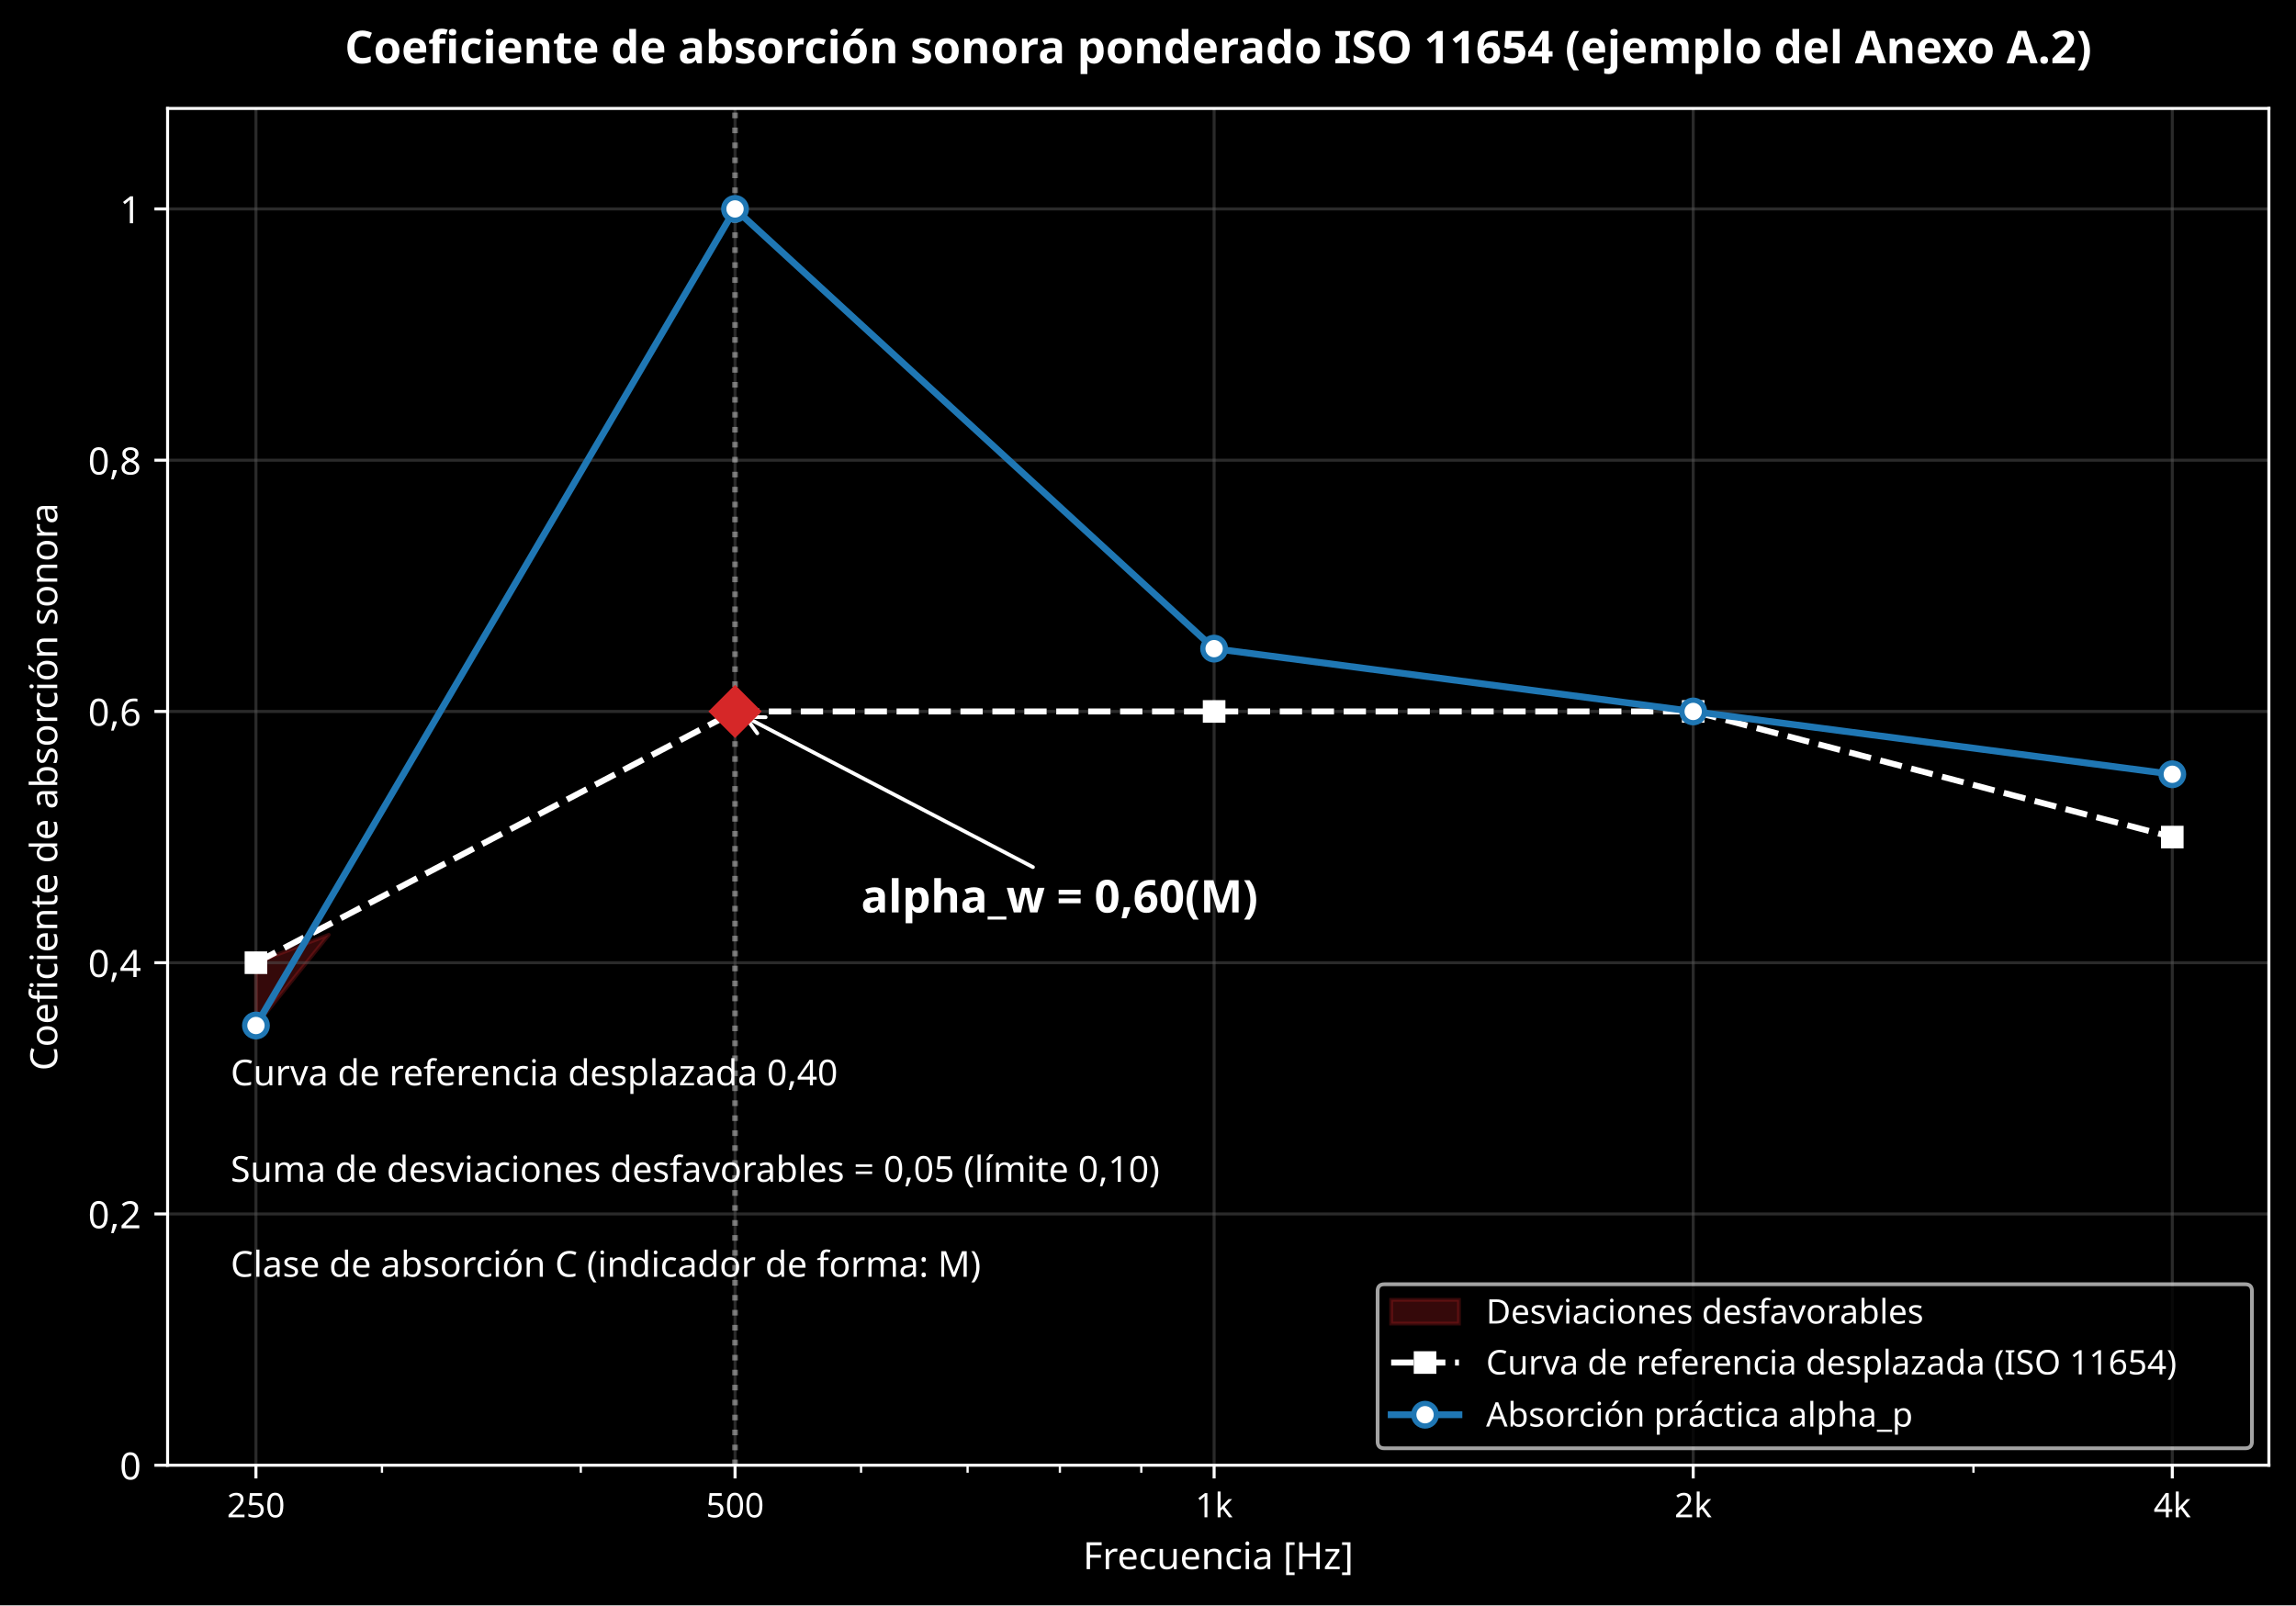
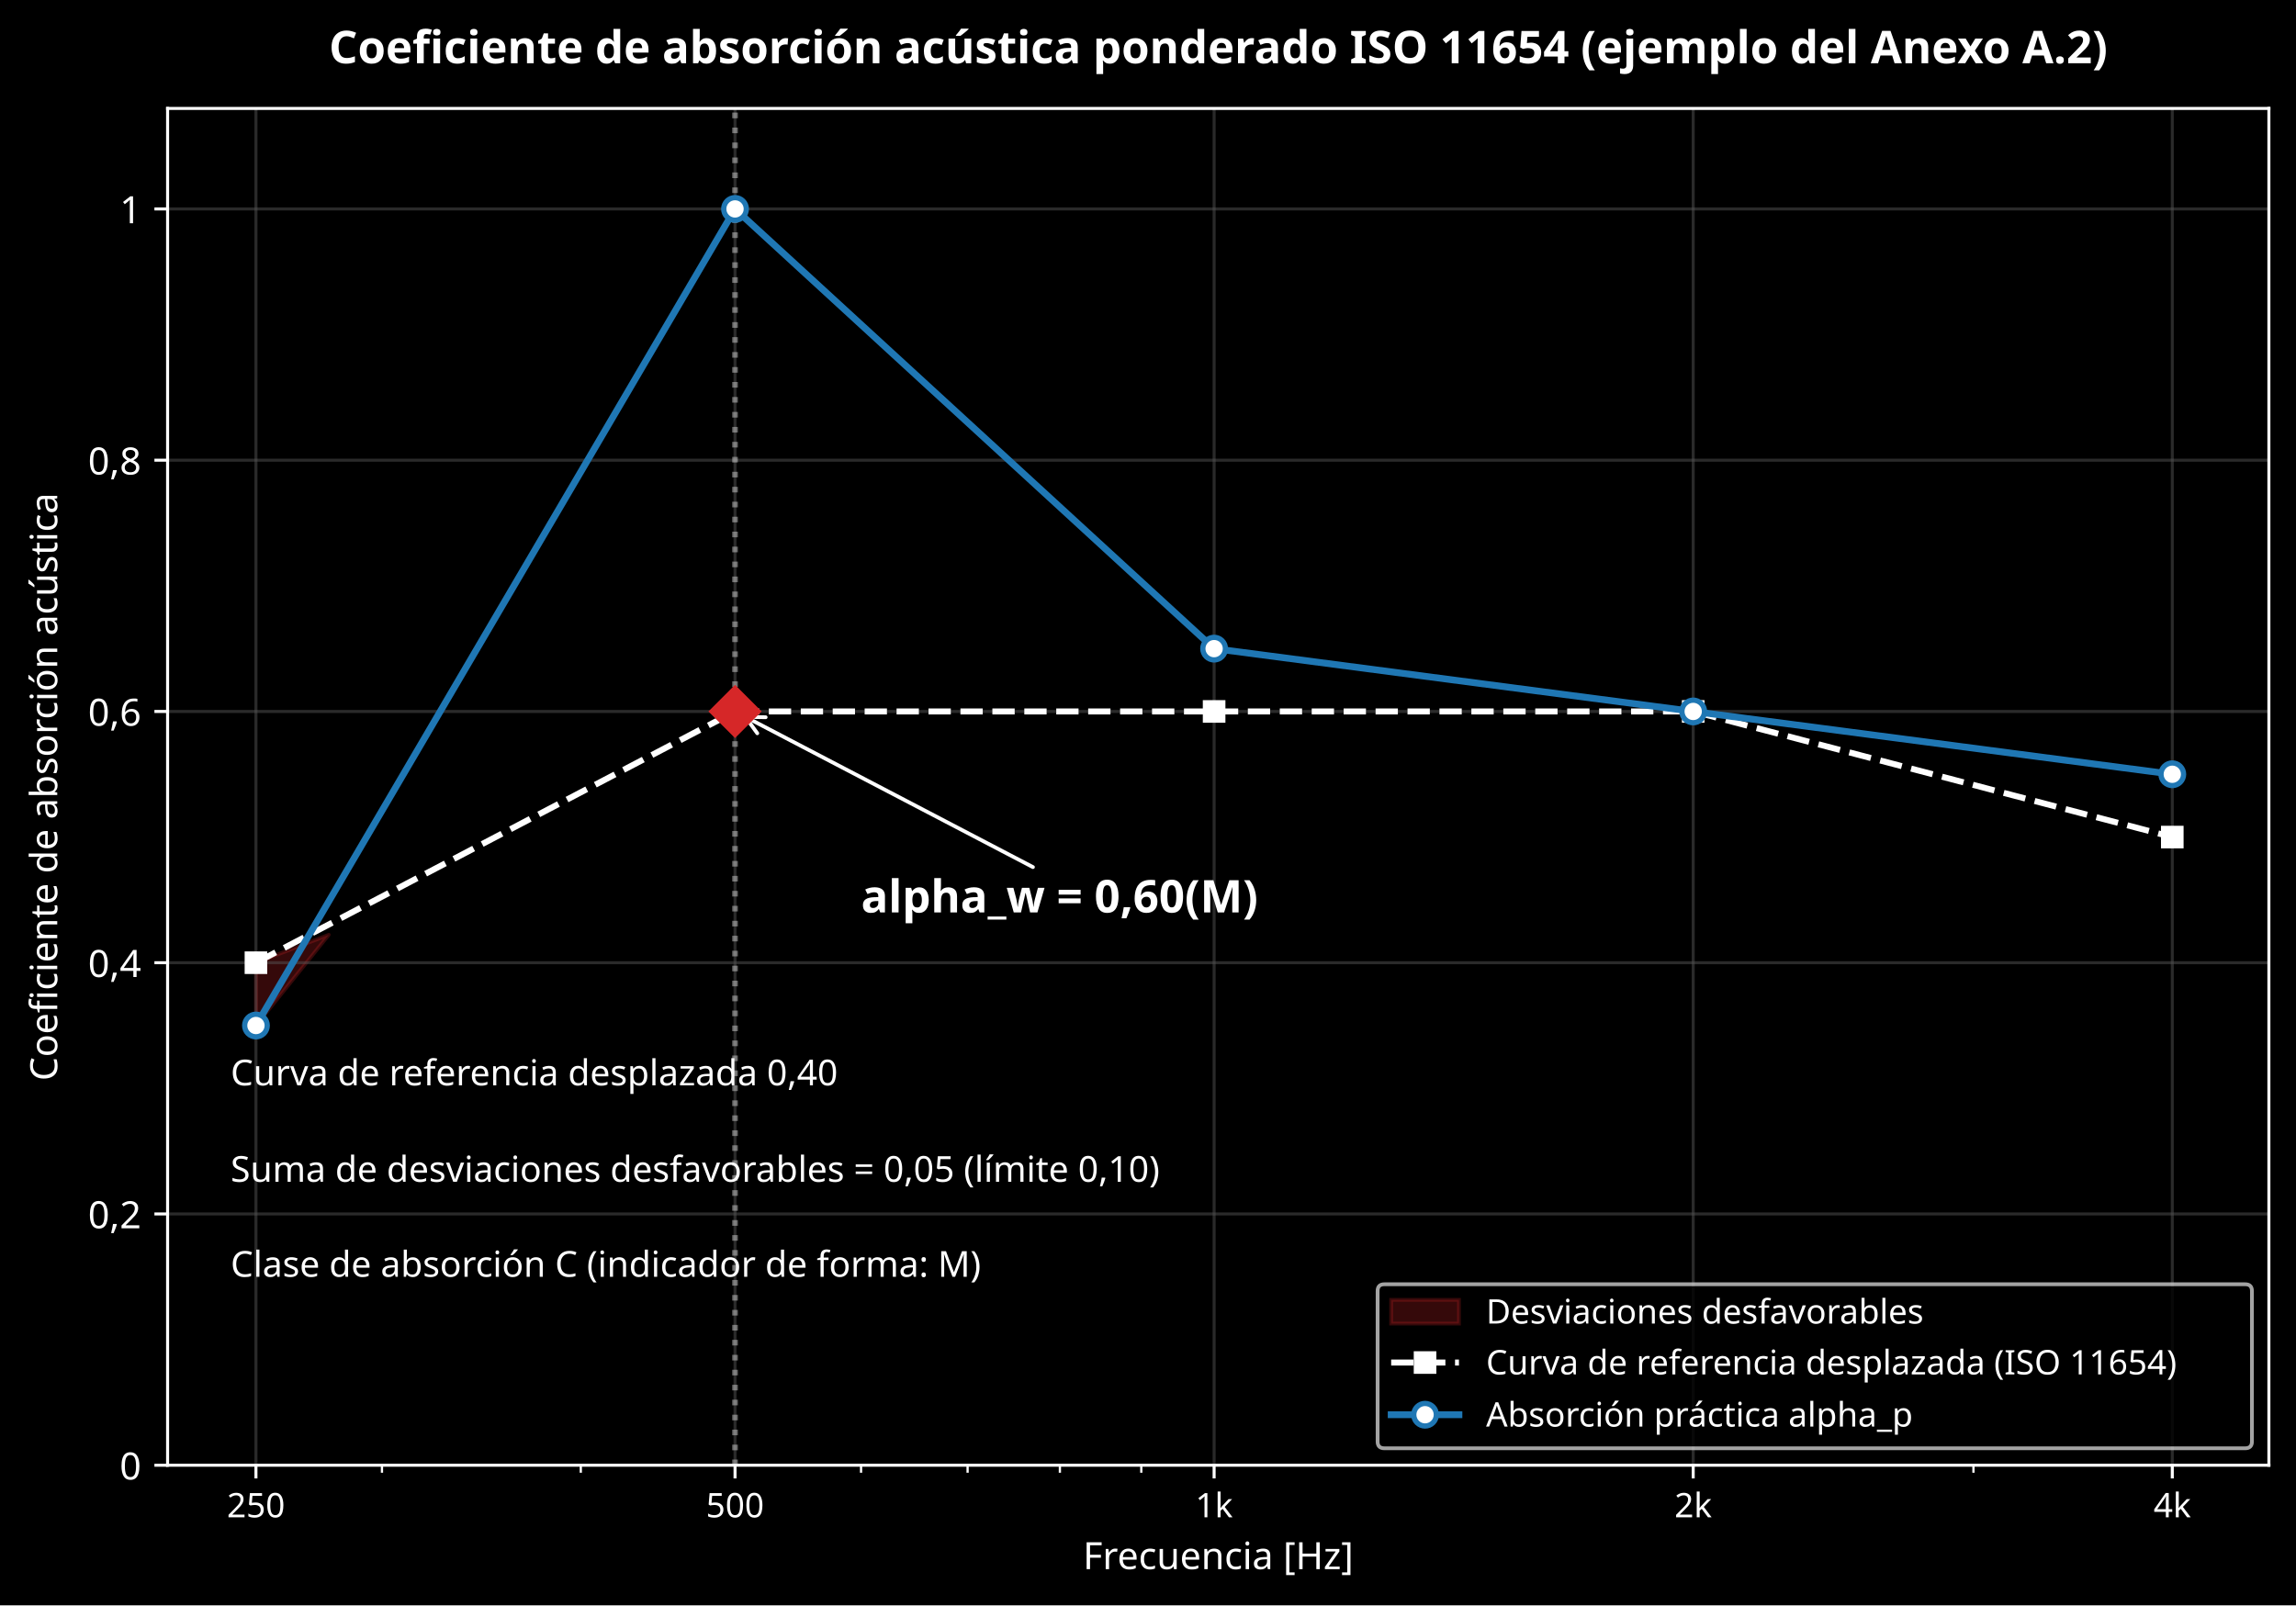
<svg xmlns="http://www.w3.org/2000/svg" xmlns:xlink="http://www.w3.org/1999/xlink" width="609.704pt" height="426.36pt" viewBox="0 0 609.704 426.36" version="1.1">
  <defs>
    <style type="text/css">*{stroke-linejoin: round; stroke-linecap: butt}</style>
  </defs>
  <g id="figure_1">
    <g id="patch_1">
      <path d="M 0 426.36  L 609.704 426.36  L 609.704 0  L 0 0  z " />
    </g>
    <g id="axes_1">
      <g id="patch_2">
        <path d="M 44.504 389.158  L 602.504 389.158  L 602.504 28.798  L 44.504 28.798  z " />
      </g>
      <g id="FillBetweenPolyCollection_1">
        <defs>
          <path id="mbe84b8da0a" d="M 67.967 -153.985  L 67.967 -153.985  L 87.305 -178.083  L 67.967 -170.668  z " style="stroke: #d62728; stroke-opacity: 0.25" />
        </defs>
        <g clip-path="url(#p188efca796)">
          <use xlink:href="#mbe84b8da0a" x="0" y="426.36" style="fill: #d62728; fill-opacity: 0.25; stroke: #d62728; stroke-opacity: 0.25" />
        </g>
      </g>
      <g id="matplotlib.axis_1">
        <g id="xtick_1">
          <g id="line2d_1">
            <path d="M 67.967 389.158  L 67.967 28.798  " clip-path="url(#p188efca796)" style="fill: none; stroke: #555555; stroke-opacity: 0.5; stroke-width: 0.8; stroke-linecap: square" />
          </g>
          <g id="line2d_2">
            <defs>
              <path id="m8d14ee1197" d="M 0 0  L 0 3.5  " style="stroke: #ffffff; stroke-width: 0.8" />
            </defs>
            <g>
              <use xlink:href="#m8d14ee1197" x="67.967" y="389.158" style="fill: #ffffff; stroke: #ffffff; stroke-width: 0.8" />
            </g>
          </g>
          <g id="text_1">
            <text style="font-size: 9px; font-family: sans-serif; text-anchor: middle; fill: #ffffff" x="67.967" y="402.996" transform="rotate(-0 67.96664 402.996)">250</text>
          </g>
        </g>
        <g id="xtick_2">
          <g id="line2d_3">
            <path d="M 195.188 389.158  L 195.188 28.798  " clip-path="url(#p188efca796)" style="fill: none; stroke: #555555; stroke-opacity: 0.5; stroke-width: 0.8; stroke-linecap: square" />
          </g>
          <g id="line2d_4">
            <g>
              <use xlink:href="#m8d14ee1197" x="195.188" y="389.158" style="fill: #ffffff; stroke: #ffffff; stroke-width: 0.8" />
            </g>
          </g>
          <g id="text_2">
            <text style="font-size: 9px; font-family: sans-serif; text-anchor: middle; fill: #ffffff" x="195.188" y="402.996" transform="rotate(-0 195.1879 402.996)">500</text>
          </g>
        </g>
        <g id="xtick_3">
          <g id="line2d_5">
            <path d="M 322.409 389.158  L 322.409 28.798  " clip-path="url(#p188efca796)" style="fill: none; stroke: #555555; stroke-opacity: 0.5; stroke-width: 0.8; stroke-linecap: square" />
          </g>
          <g id="line2d_6">
            <g>
              <use xlink:href="#m8d14ee1197" x="322.409" y="389.158" style="fill: #ffffff; stroke: #ffffff; stroke-width: 0.8" />
            </g>
          </g>
          <g id="text_3">
            <text style="font-size: 9px; font-family: sans-serif; text-anchor: middle; fill: #ffffff" x="322.409" y="402.997" transform="rotate(-0 322.4092 402.9967)">1k</text>
          </g>
        </g>
        <g id="xtick_4">
          <g id="line2d_7">
            <path d="M 449.63 389.158  L 449.63 28.798  " clip-path="url(#p188efca796)" style="fill: none; stroke: #555555; stroke-opacity: 0.5; stroke-width: 0.8; stroke-linecap: square" />
          </g>
          <g id="line2d_8">
            <g>
              <use xlink:href="#m8d14ee1197" x="449.63" y="389.158" style="fill: #ffffff; stroke: #ffffff; stroke-width: 0.8" />
            </g>
          </g>
          <g id="text_4">
            <text style="font-size: 9px; font-family: sans-serif; text-anchor: middle; fill: #ffffff" x="449.63" y="402.997" transform="rotate(-0 449.6305 402.9967)">2k</text>
          </g>
        </g>
        <g id="xtick_5">
          <g id="line2d_9">
            <path d="M 576.852 389.158  L 576.852 28.798  " clip-path="url(#p188efca796)" style="fill: none; stroke: #555555; stroke-opacity: 0.5; stroke-width: 0.8; stroke-linecap: square" />
          </g>
          <g id="line2d_10">
            <g>
              <use xlink:href="#m8d14ee1197" x="576.852" y="389.158" style="fill: #ffffff; stroke: #ffffff; stroke-width: 0.8" />
            </g>
          </g>
          <g id="text_5">
            <text style="font-size: 9px; font-family: sans-serif; text-anchor: middle; fill: #ffffff" x="576.852" y="402.997" transform="rotate(-0 576.8518 402.9967)">4k</text>
          </g>
        </g>
        <g id="xtick_6">
          <g id="line2d_11">
            <defs>
              <path id="m1caa325441" d="M 0 0  L 0 2  " style="stroke: #ffffff; stroke-width: 0.6" />
            </defs>
            <g>
              <use xlink:href="#m1caa325441" x="101.43" y="389.158" style="fill: #ffffff; stroke: #ffffff; stroke-width: 0.6" />
            </g>
          </g>
        </g>
        <g id="xtick_7">
          <g id="line2d_12">
            <g>
              <use xlink:href="#m1caa325441" x="154.232" y="389.158" style="fill: #ffffff; stroke: #ffffff; stroke-width: 0.6" />
            </g>
          </g>
        </g>
        <g id="xtick_8">
          <g id="line2d_13">
            <g>
              <use xlink:href="#m1caa325441" x="228.652" y="389.158" style="fill: #ffffff; stroke: #ffffff; stroke-width: 0.6" />
            </g>
          </g>
        </g>
        <g id="xtick_9">
          <g id="line2d_14">
            <g>
              <use xlink:href="#m1caa325441" x="256.945" y="389.158" style="fill: #ffffff; stroke: #ffffff; stroke-width: 0.6" />
            </g>
          </g>
        </g>
        <g id="xtick_10">
          <g id="line2d_15">
            <g>
              <use xlink:href="#m1caa325441" x="281.453" y="389.158" style="fill: #ffffff; stroke: #ffffff; stroke-width: 0.6" />
            </g>
          </g>
        </g>
        <g id="xtick_11">
          <g id="line2d_16">
            <g>
              <use xlink:href="#m1caa325441" x="303.071" y="389.158" style="fill: #ffffff; stroke: #ffffff; stroke-width: 0.6" />
            </g>
          </g>
        </g>
        <g id="xtick_12">
          <g id="line2d_17">
            <g>
              <use xlink:href="#m1caa325441" x="524.05" y="389.158" style="fill: #ffffff; stroke: #ffffff; stroke-width: 0.6" />
            </g>
          </g>
        </g>
        <g id="text_6">
          <text style="font-size: 10px; font-family: sans-serif; text-anchor: middle; fill: #ffffff" x="323.504" y="416.757" transform="rotate(-0 323.5039 416.7573)">Frecuencia [Hz]</text>
        </g>
      </g>
      <g id="matplotlib.axis_2">
        <g id="ytick_1">
          <g id="line2d_18">
            <path d="M 44.504 389.158  L 602.504 389.158  " clip-path="url(#p188efca796)" style="fill: none; stroke: #555555; stroke-opacity: 0.5; stroke-width: 0.8; stroke-linecap: square" />
          </g>
          <g id="line2d_19">
            <defs>
              <path id="m5e07181663" d="M 0 0  L -3.5 0  " style="stroke: #ffffff; stroke-width: 0.8" />
            </defs>
            <g>
              <use xlink:href="#m5e07181663" x="44.504" y="389.158" style="fill: #ffffff; stroke: #ffffff; stroke-width: 0.8" />
            </g>
          </g>
          <g id="text_7">
            <text style="font-size: 10px; font-family: sans-serif; text-anchor: end; fill: #ffffff" x="37.504" y="392.957" transform="rotate(-0 37.50391 392.957)">0</text>
          </g>
        </g>
        <g id="ytick_2">
          <g id="line2d_20">
            <path d="M 44.504 322.425  L 602.504 322.425  " clip-path="url(#p188efca796)" style="fill: none; stroke: #555555; stroke-opacity: 0.5; stroke-width: 0.8; stroke-linecap: square" />
          </g>
          <g id="line2d_21">
            <g>
              <use xlink:href="#m5e07181663" x="44.504" y="322.425" style="fill: #ffffff; stroke: #ffffff; stroke-width: 0.8" />
            </g>
          </g>
          <g id="text_8">
            <text style="font-size: 10px; font-family: sans-serif; text-anchor: end; fill: #ffffff" x="37.504" y="326.224" transform="rotate(-0 37.50391 326.2236)">0,2</text>
          </g>
        </g>
        <g id="ytick_3">
          <g id="line2d_22">
            <path d="M 44.504 255.691  L 602.504 255.691  " clip-path="url(#p188efca796)" style="fill: none; stroke: #555555; stroke-opacity: 0.5; stroke-width: 0.8; stroke-linecap: square" />
          </g>
          <g id="line2d_23">
            <g>
              <use xlink:href="#m5e07181663" x="44.504" y="255.691" style="fill: #ffffff; stroke: #ffffff; stroke-width: 0.8" />
            </g>
          </g>
          <g id="text_9">
            <text style="font-size: 10px; font-family: sans-serif; text-anchor: end; fill: #ffffff" x="37.504" y="259.49" transform="rotate(-0 37.50391 259.4903)">0,4</text>
          </g>
        </g>
        <g id="ytick_4">
          <g id="line2d_24">
            <path d="M 44.504 188.958  L 602.504 188.958  " clip-path="url(#p188efca796)" style="fill: none; stroke: #555555; stroke-opacity: 0.5; stroke-width: 0.8; stroke-linecap: square" />
          </g>
          <g id="line2d_25">
            <g>
              <use xlink:href="#m5e07181663" x="44.504" y="188.958" style="fill: #ffffff; stroke: #ffffff; stroke-width: 0.8" />
            </g>
          </g>
          <g id="text_10">
            <text style="font-size: 10px; font-family: sans-serif; text-anchor: end; fill: #ffffff" x="37.504" y="192.757" transform="rotate(-0 37.50391 192.757)">0,6</text>
          </g>
        </g>
        <g id="ytick_5">
          <g id="line2d_26">
            <path d="M 44.504 122.225  L 602.504 122.225  " clip-path="url(#p188efca796)" style="fill: none; stroke: #555555; stroke-opacity: 0.5; stroke-width: 0.8; stroke-linecap: square" />
          </g>
          <g id="line2d_27">
            <g>
              <use xlink:href="#m5e07181663" x="44.504" y="122.225" style="fill: #ffffff; stroke: #ffffff; stroke-width: 0.8" />
            </g>
          </g>
          <g id="text_11">
            <text style="font-size: 10px; font-family: sans-serif; text-anchor: end; fill: #ffffff" x="37.504" y="126.024" transform="rotate(-0 37.50391 126.0236)">0,8</text>
          </g>
        </g>
        <g id="ytick_6">
          <g id="line2d_28">
            <path d="M 44.504 55.491  L 602.504 55.491  " clip-path="url(#p188efca796)" style="fill: none; stroke: #555555; stroke-opacity: 0.5; stroke-width: 0.8; stroke-linecap: square" />
          </g>
          <g id="line2d_29">
            <g>
              <use xlink:href="#m5e07181663" x="44.504" y="55.491" style="fill: #ffffff; stroke: #ffffff; stroke-width: 0.8" />
            </g>
          </g>
          <g id="text_12">
            <text style="font-size: 10px; font-family: sans-serif; text-anchor: end; fill: #ffffff" x="37.504" y="59.29" transform="rotate(-0 37.50391 59.29029)">1</text>
          </g>
        </g>
        <g id="text_13">
-           <text style="font-size: 10px; font-family: sans-serif; text-anchor: middle; fill: #ffffff" x="15.198" y="208.978" transform="rotate(-90 15.19844 208.9781)">Coeficiente de absorción sonora</text>
+           <text style="font-size: 10px; font-family: sans-serif; text-anchor: middle; fill: #ffffff" x="15.198" y="208.978" transform="rotate(-90 15.19844 208.9781)">Coeficiente de absorción acústica</text>
        </g>
      </g>
      <g id="line2d_30">
        <path d="M 195.188 389.158  L 195.188 28.798  " clip-path="url(#p188efca796)" style="fill: none; stroke-dasharray: 1.5,2.475; stroke-dashoffset: 0; stroke: #ffffff; stroke-opacity: 0.4; stroke-width: 1.5" />
      </g>
      <g id="patch_3">
        <path d="M 44.504 389.158  L 44.504 28.798  " style="fill: none; stroke: #ffffff; stroke-width: 0.8; stroke-linejoin: miter; stroke-linecap: square" />
      </g>
      <g id="patch_4">
        <path d="M 602.504 389.158  L 602.504 28.798  " style="fill: none; stroke: #ffffff; stroke-width: 0.8; stroke-linejoin: miter; stroke-linecap: square" />
      </g>
      <g id="patch_5">
        <path d="M 44.504 389.158  L 602.504 389.158  " style="fill: none; stroke: #ffffff; stroke-width: 0.8; stroke-linejoin: miter; stroke-linecap: square" />
      </g>
      <g id="patch_6">
        <path d="M 44.504 28.798  L 602.504 28.798  " style="fill: none; stroke: #ffffff; stroke-width: 0.8; stroke-linejoin: miter; stroke-linecap: square" />
      </g>
      <g id="line2d_31">
        <path d="M 67.967 255.691  L 195.188 188.958  L 322.409 188.958  L 449.63 188.958  L 576.852 222.325  " clip-path="url(#p188efca796)" style="fill: none; stroke-dasharray: 5.92,2.56; stroke-dashoffset: 0; stroke: #ffffff; stroke-width: 1.6" />
        <defs>
          <path id="m0e8f10f845" d="M -2.5 2.5  L 2.5 2.5  L 2.5 -2.5  L -2.5 -2.5  z " style="stroke: #ffffff; stroke-linejoin: miter" />
        </defs>
        <g clip-path="url(#p188efca796)">
          <use xlink:href="#m0e8f10f845" x="67.967" y="255.691" style="fill: #ffffff; stroke: #ffffff; stroke-linejoin: miter" />
          <use xlink:href="#m0e8f10f845" x="195.188" y="188.958" style="fill: #ffffff; stroke: #ffffff; stroke-linejoin: miter" />
          <use xlink:href="#m0e8f10f845" x="322.409" y="188.958" style="fill: #ffffff; stroke: #ffffff; stroke-linejoin: miter" />
          <use xlink:href="#m0e8f10f845" x="449.63" y="188.958" style="fill: #ffffff; stroke: #ffffff; stroke-linejoin: miter" />
          <use xlink:href="#m0e8f10f845" x="576.852" y="222.325" style="fill: #ffffff; stroke: #ffffff; stroke-linejoin: miter" />
        </g>
      </g>
      <g id="patch_7">
        <path d="M 274.296 230.299  Q 235.629 210.092 197.953 190.403  " style="fill: none; stroke: #ffffff; stroke-linecap: round" />
        <path d="M 201.096 194.753  L 197.953 190.403  L 203.319 190.499  " style="fill: none; stroke: #ffffff; stroke-linecap: round" />
      </g>
      <g id="text_14">
        <text style="font-weight: 700; font-size: 12px; font-family: sans-serif; text-anchor: start; fill: #ffffff" x="228.652" y="242.345" transform="rotate(-0 228.6515 242.3448)">alpha_w = 0,60(M)</text>
      </g>
      <g id="text_15">
        <text style="font-size: 9.5px; font-family: sans-serif; text-anchor: start; fill: #ffffff" x="61.244" y="288.269" transform="rotate(-0 61.24391 288.2686)">Curva de referencia desplazada 0,40</text>
      </g>
      <g id="text_16">
        <text style="font-size: 9.5px; font-family: sans-serif; text-anchor: start; fill: #ffffff" x="61.244" y="313.874" transform="rotate(-0 61.24391 313.8738)">Suma de desviaciones desfavorables = 0,05  (límite 0,10)</text>
      </g>
      <g id="text_17">
        <text style="font-size: 9.5px; font-family: sans-serif; text-anchor: start; fill: #ffffff" x="61.244" y="339.099" transform="rotate(-0 61.24391 339.099)">Clase de absorción C  (indicador de forma: M)</text>
      </g>
      <g id="text_18">
-         <text style="font-weight: 700; font-size: 12px; font-family: sans-serif; text-anchor: middle; fill: #ffffff" x="323.504" y="16.798" transform="rotate(-0 323.5039 16.79812)">Coeficiente de absorción sonora ponderado ISO 11654 (ejemplo del Anexo A.2)</text>
+         <text style="font-weight: 700; font-size: 12px; font-family: sans-serif; text-anchor: middle; fill: #ffffff" x="323.504" y="16.798" transform="rotate(-0 323.5039 16.79812)">Coeficiente de absorción acústica ponderado ISO 11654 (ejemplo del Anexo A.2)</text>
      </g>
      <g id="line2d_32">
        <path d="M 67.967 272.375  L 195.188 55.491  L 322.409 172.275  L 449.63 188.958  L 576.852 205.641  " clip-path="url(#p188efca796)" style="fill: none; stroke: #1f77b4; stroke-width: 1.8; stroke-linecap: square" />
        <defs>
          <path id="m554ec6b133" d="M 0 3  C 0.796 3 1.559 2.684 2.121 2.121  C 2.684 1.559 3 0.796 3 0  C 3 -0.796 2.684 -1.559 2.121 -2.121  C 1.559 -2.684 0.796 -3 0 -3  C -0.796 -3 -1.559 -2.684 -2.121 -2.121  C -2.684 -1.559 -3 -0.796 -3 0  C -3 0.796 -2.684 1.559 -2.121 2.121  C -1.559 2.684 -0.796 3 0 3  z " style="stroke: #1f77b4; stroke-width: 1.4" />
        </defs>
        <g clip-path="url(#p188efca796)">
          <use xlink:href="#m554ec6b133" x="67.967" y="272.375" style="fill: #ffffff; stroke: #1f77b4; stroke-width: 1.4" />
          <use xlink:href="#m554ec6b133" x="195.188" y="55.491" style="fill: #ffffff; stroke: #1f77b4; stroke-width: 1.4" />
          <use xlink:href="#m554ec6b133" x="322.409" y="172.275" style="fill: #ffffff; stroke: #1f77b4; stroke-width: 1.4" />
          <use xlink:href="#m554ec6b133" x="449.63" y="188.958" style="fill: #ffffff; stroke: #1f77b4; stroke-width: 1.4" />
          <use xlink:href="#m554ec6b133" x="576.852" y="205.641" style="fill: #ffffff; stroke: #1f77b4; stroke-width: 1.4" />
        </g>
      </g>
      <g id="legend_1">
        <g id="patch_8">
          <path d="M 367.624 384.658  L 596.204 384.658  Q 598.004 384.658 598.004 382.858  L 598.004 342.896  Q 598.004 341.096 596.204 341.096  L 367.624 341.096  Q 365.824 341.096 365.824 342.896  L 365.824 382.858  Q 365.824 384.658 367.624 384.658  z " style="opacity: 0.8; stroke: #cccccc; stroke-linejoin: miter" />
        </g>
        <g id="patch_9">
          <path d="M 369.424 351.535  L 387.424 351.535  L 387.424 345.235  L 369.424 345.235  z " style="fill: #d62728; fill-opacity: 0.25; stroke: #d62728; stroke-opacity: 0.25; stroke-linejoin: miter" />
        </g>
        <g id="text_19">
          <text style="font-size: 9px; font-family: sans-serif; text-anchor: start; fill: #ffffff" x="394.624" y="351.535" transform="rotate(-0 394.6236 351.5346)">Desviaciones desfavorables</text>
        </g>
        <g id="line2d_33">
          <path d="M 369.424 361.885  L 378.424 361.885  L 387.424 361.885  " style="fill: none; stroke-dasharray: 5.92,2.56; stroke-dashoffset: 0; stroke: #ffffff; stroke-width: 1.6" />
          <g>
            <use xlink:href="#m0e8f10f845" x="378.424" y="361.885" style="fill: #ffffff; stroke: #ffffff; stroke-linejoin: miter" />
          </g>
        </g>
        <g id="text_20">
          <text style="font-size: 9px; font-family: sans-serif; text-anchor: start; fill: #ffffff" x="394.624" y="365.035" transform="rotate(-0 394.6236 365.0353)">Curva de referencia desplazada (ISO 11654)</text>
        </g>
        <g id="line2d_34">
          <path d="M 369.424 375.746  L 378.424 375.746  L 387.424 375.746  " style="fill: none; stroke: #1f77b4; stroke-width: 1.8; stroke-linecap: square" />
          <g>
            <use xlink:href="#m554ec6b133" x="378.424" y="375.746" style="fill: #ffffff; stroke: #1f77b4; stroke-width: 1.4" />
          </g>
        </g>
        <g id="text_21">
          <text style="font-size: 9px; font-family: sans-serif; text-anchor: start; fill: #ffffff" x="394.624" y="378.896" transform="rotate(-0 394.6236 378.896)">Absorción práctica alpha_p</text>
        </g>
      </g>
      <g id="line2d_35">
        <defs>
          <path id="mc046b62db4" d="M -0 6.364  L 6.364 0  L 0 -6.364  L -6.364 -0  z " style="stroke: #d62728; stroke-linejoin: miter" />
        </defs>
        <g clip-path="url(#p188efca796)">
          <use xlink:href="#mc046b62db4" x="195.188" y="188.958" style="fill: #d62728; stroke: #d62728; stroke-linejoin: miter" />
        </g>
      </g>
    </g>
  </g>
  <defs>
    <clipPath id="p188efca796">
      <rect x="44.504" y="28.798" width="558" height="360.36" />
    </clipPath>
  </defs>
</svg>
